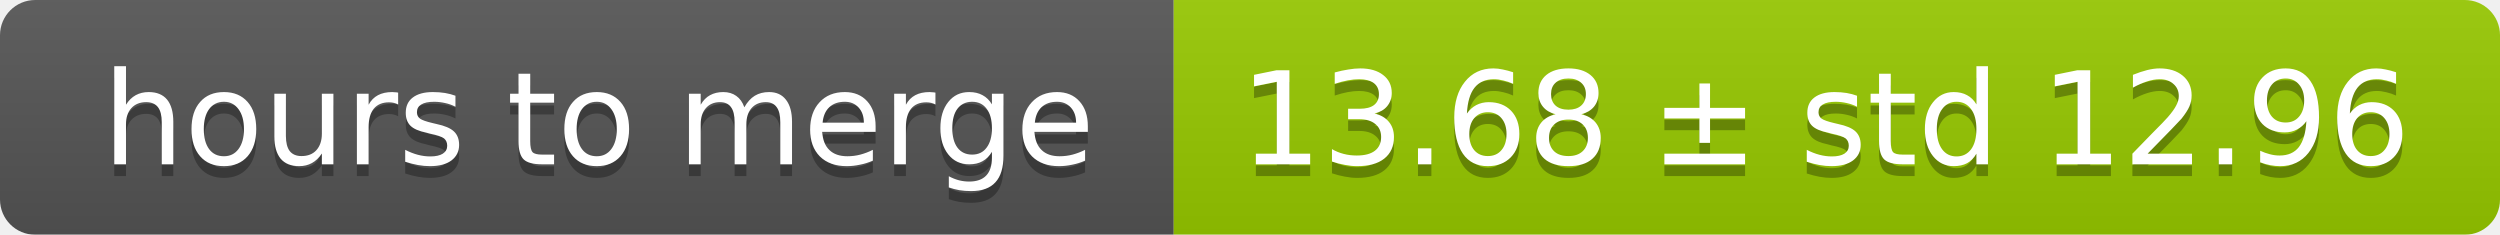
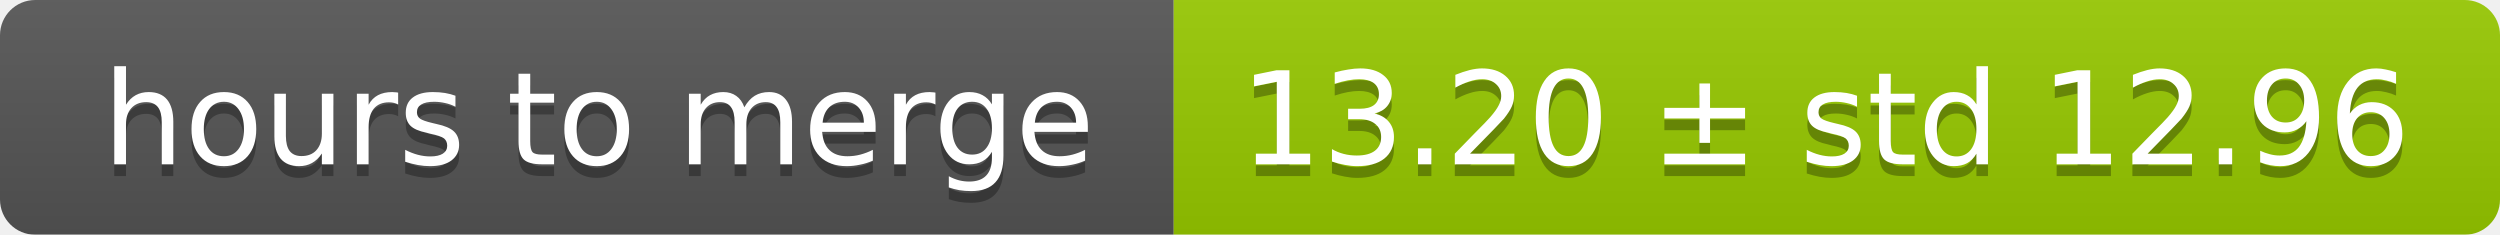
<svg xmlns="http://www.w3.org/2000/svg" width="213" height="20">
  <linearGradient id="smooth" x2="0" y2="100%">
    <stop offset="0" stop-color="#bbb" stop-opacity=".1" />
    <stop offset="1" stop-opacity=".1" />
  </linearGradient>
  <mask id="round">
    <rect width="213" height="20" rx="3" fill="#fff" />
  </mask>
  <g mask="url(#round)">
    <rect width="100" height="20" fill="#555" />
    <rect x="100" width="113" height="20" fill="#97ca00" />
    <rect width="213" height="20" fill="url(#smooth)" />
  </g>
  <g fill="#fff" text-anchor="middle" font-family="DejaVu Sans,Verdana,Geneva,sans-serif" font-size="11">
    <text x="51" y="15" fill="#010101" fill-opacity=".3">hours to merge</text>
    <text x="51" y="14">hours to merge</text>
-     <text x="155.5" y="15" fill="#010101" fill-opacity=".3">13.68 ± std 12.96</text>
-     <text x="155.5" y="14">13.68 ± std 12.96</text>
+     <text x="155.5" y="15" fill="#010101" fill-opacity=".3">13.20 ± std 12.96</text>
+     <text x="155.5" y="14">13.20 ± std 12.96</text>
  </g>
</svg>
